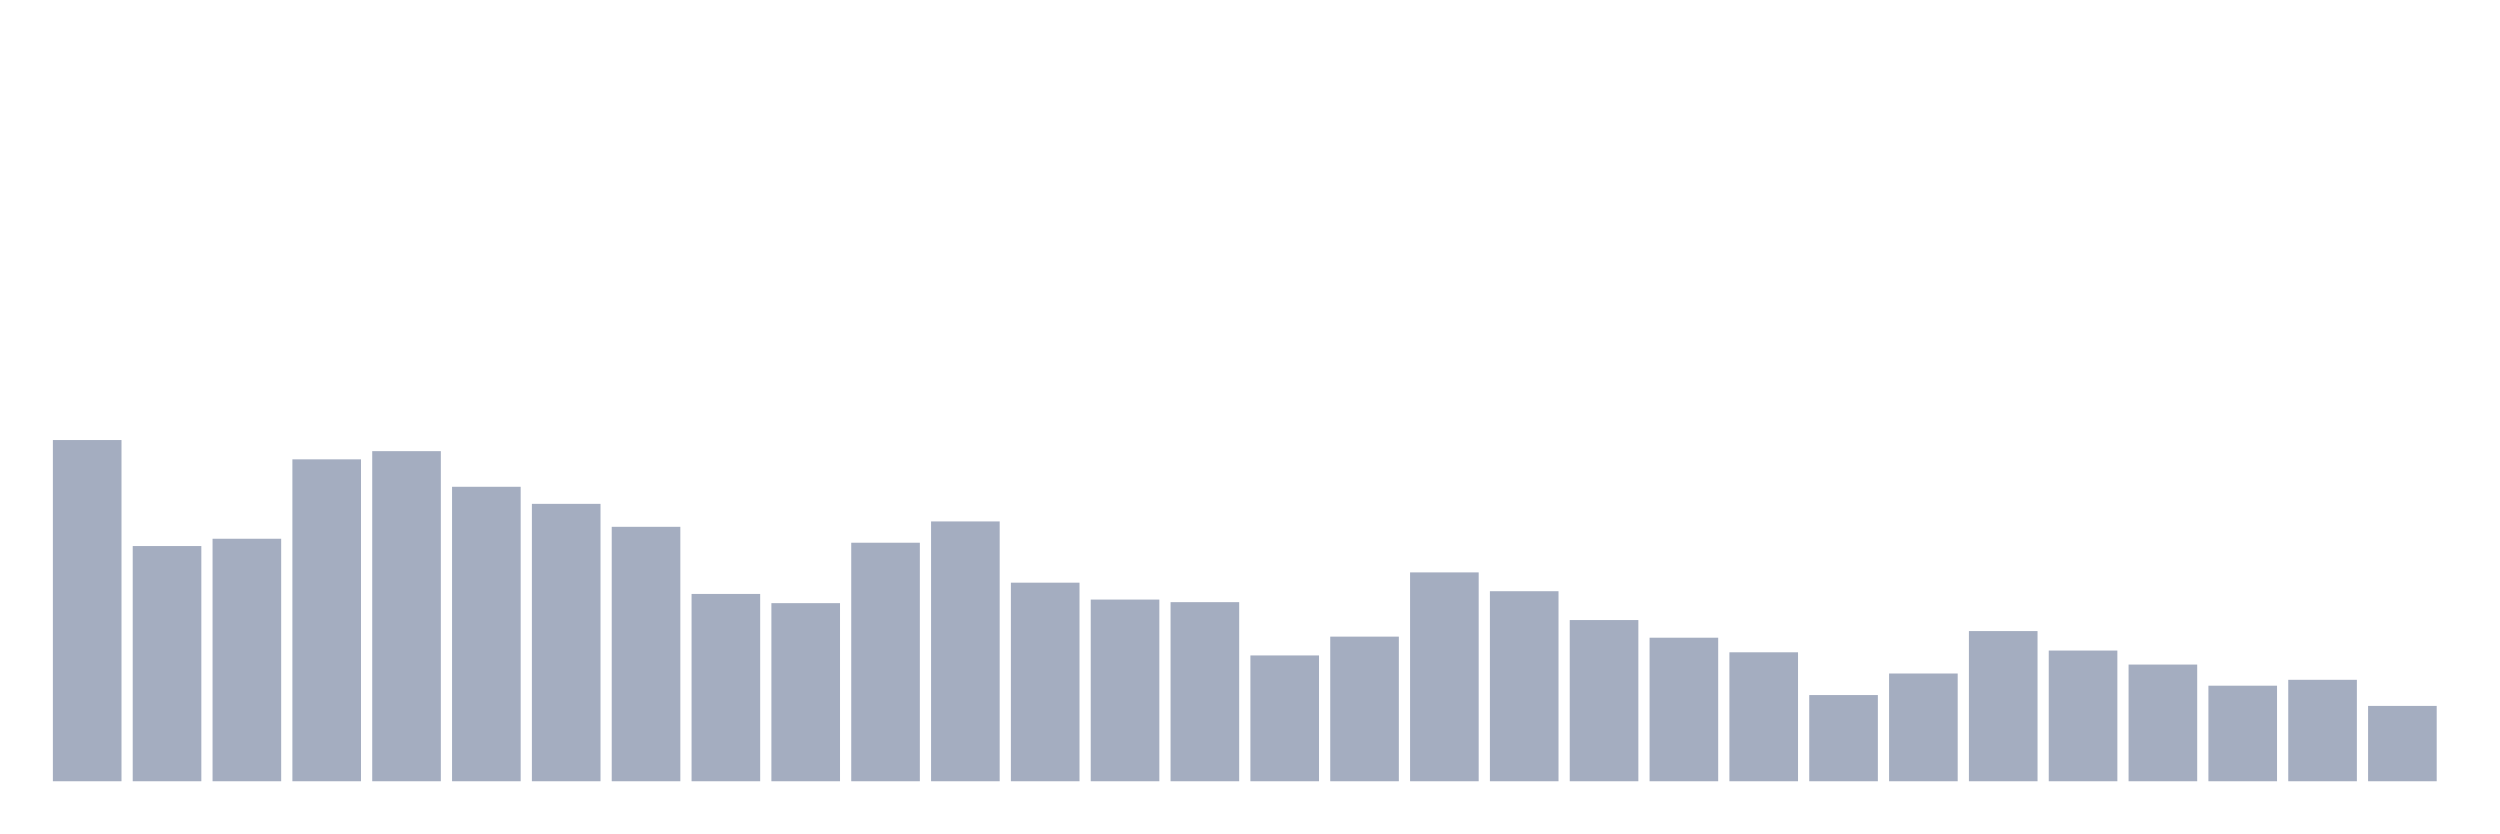
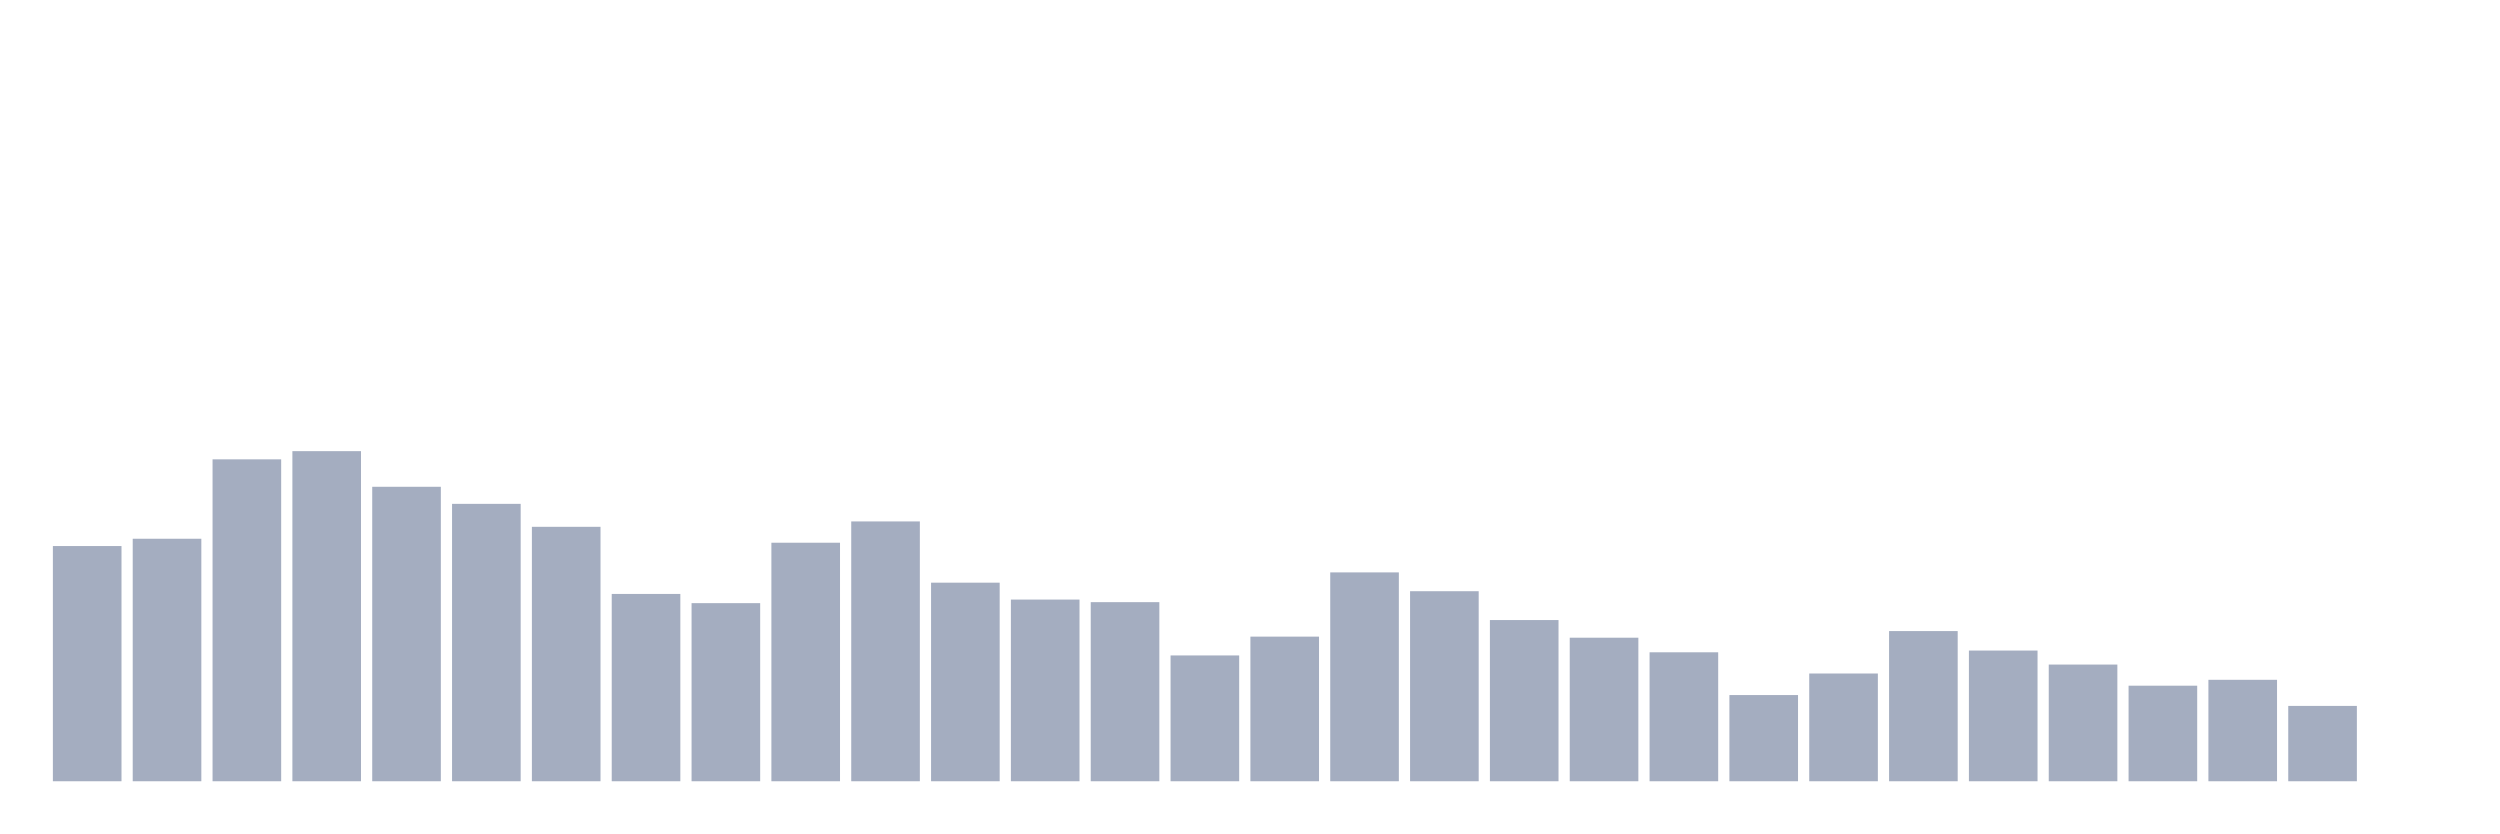
<svg xmlns="http://www.w3.org/2000/svg" viewBox="0 0 480 160">
  <g transform="translate(10,10)">
-     <rect class="bar" x="0.153" width="13.175" y="74.487" height="65.513" fill="rgb(164,173,192)" />
-     <rect class="bar" x="15.482" width="13.175" y="94.84" height="45.16" fill="rgb(164,173,192)" />
-     <rect class="bar" x="30.81" width="13.175" y="93.439" height="46.561" fill="rgb(164,173,192)" />
-     <rect class="bar" x="46.138" width="13.175" y="78.195" height="61.805" fill="rgb(164,173,192)" />
-     <rect class="bar" x="61.466" width="13.175" y="76.62" height="63.38" fill="rgb(164,173,192)" />
-     <rect class="bar" x="76.794" width="13.175" y="83.462" height="56.538" fill="rgb(164,173,192)" />
-     <rect class="bar" x="92.123" width="13.175" y="86.74" height="53.26" fill="rgb(164,173,192)" />
-     <rect class="bar" x="107.451" width="13.175" y="91.148" height="48.852" fill="rgb(164,173,192)" />
-     <rect class="bar" x="122.779" width="13.175" y="104.037" height="35.963" fill="rgb(164,173,192)" />
-     <rect class="bar" x="138.107" width="13.175" y="105.804" height="34.196" fill="rgb(164,173,192)" />
-     <rect class="bar" x="153.436" width="13.175" y="94.203" height="45.797" fill="rgb(164,173,192)" />
-     <rect class="bar" x="168.764" width="13.175" y="90.114" height="49.886" fill="rgb(164,173,192)" />
-     <rect class="bar" x="184.092" width="13.175" y="101.873" height="38.127" fill="rgb(164,173,192)" />
-     <rect class="bar" x="199.42" width="13.175" y="105.119" height="34.881" fill="rgb(164,173,192)" />
-     <rect class="bar" x="214.748" width="13.175" y="105.613" height="34.387" fill="rgb(164,173,192)" />
-     <rect class="bar" x="230.077" width="13.175" y="115.845" height="24.155" fill="rgb(164,173,192)" />
-     <rect class="bar" x="245.405" width="13.175" y="112.232" height="27.768" fill="rgb(164,173,192)" />
-     <rect class="bar" x="260.733" width="13.175" y="99.9" height="40.1" fill="rgb(164,173,192)" />
-     <rect class="bar" x="276.061" width="13.175" y="103.512" height="36.488" fill="rgb(164,173,192)" />
-     <rect class="bar" x="291.39" width="13.175" y="109.05" height="30.95" fill="rgb(164,173,192)" />
-     <rect class="bar" x="306.718" width="13.175" y="112.439" height="27.561" fill="rgb(164,173,192)" />
-     <rect class="bar" x="322.046" width="13.175" y="115.24" height="24.76" fill="rgb(164,173,192)" />
-     <rect class="bar" x="337.374" width="13.175" y="123.451" height="16.549" fill="rgb(164,173,192)" />
-     <rect class="bar" x="352.702" width="13.175" y="119.313" height="20.687" fill="rgb(164,173,192)" />
-     <rect class="bar" x="368.031" width="13.175" y="111.166" height="28.834" fill="rgb(164,173,192)" />
-     <rect class="bar" x="383.359" width="13.175" y="114.906" height="25.094" fill="rgb(164,173,192)" />
-     <rect class="bar" x="398.687" width="13.175" y="117.595" height="22.405" fill="rgb(164,173,192)" />
-     <rect class="bar" x="414.015" width="13.175" y="121.653" height="18.347" fill="rgb(164,173,192)" />
-     <rect class="bar" x="429.344" width="13.175" y="120.523" height="19.477" fill="rgb(164,173,192)" />
-     <rect class="bar" x="444.672" width="13.175" y="125.535" height="14.465" fill="rgb(164,173,192)" />
+     <rect class="bar" x="0.153" width="13.175" y="94.84" height="45.16" fill="rgb(164,173,192)" />
+     <rect class="bar" x="15.482" width="13.175" y="93.439" height="46.561" fill="rgb(164,173,192)" />
+     <rect class="bar" x="30.81" width="13.175" y="78.195" height="61.805" fill="rgb(164,173,192)" />
+     <rect class="bar" x="46.138" width="13.175" y="76.62" height="63.38" fill="rgb(164,173,192)" />
+     <rect class="bar" x="61.466" width="13.175" y="83.462" height="56.538" fill="rgb(164,173,192)" />
+     <rect class="bar" x="76.794" width="13.175" y="86.74" height="53.26" fill="rgb(164,173,192)" />
+     <rect class="bar" x="92.123" width="13.175" y="91.148" height="48.852" fill="rgb(164,173,192)" />
+     <rect class="bar" x="107.451" width="13.175" y="104.037" height="35.963" fill="rgb(164,173,192)" />
+     <rect class="bar" x="122.779" width="13.175" y="105.804" height="34.196" fill="rgb(164,173,192)" />
+     <rect class="bar" x="138.107" width="13.175" y="94.203" height="45.797" fill="rgb(164,173,192)" />
+     <rect class="bar" x="153.436" width="13.175" y="90.114" height="49.886" fill="rgb(164,173,192)" />
+     <rect class="bar" x="168.764" width="13.175" y="101.873" height="38.127" fill="rgb(164,173,192)" />
+     <rect class="bar" x="184.092" width="13.175" y="105.119" height="34.881" fill="rgb(164,173,192)" />
+     <rect class="bar" x="199.42" width="13.175" y="105.613" height="34.387" fill="rgb(164,173,192)" />
+     <rect class="bar" x="214.748" width="13.175" y="115.845" height="24.155" fill="rgb(164,173,192)" />
+     <rect class="bar" x="230.077" width="13.175" y="112.232" height="27.768" fill="rgb(164,173,192)" />
+     <rect class="bar" x="245.405" width="13.175" y="99.9" height="40.1" fill="rgb(164,173,192)" />
+     <rect class="bar" x="260.733" width="13.175" y="103.512" height="36.488" fill="rgb(164,173,192)" />
+     <rect class="bar" x="276.061" width="13.175" y="109.05" height="30.95" fill="rgb(164,173,192)" />
+     <rect class="bar" x="291.39" width="13.175" y="112.439" height="27.561" fill="rgb(164,173,192)" />
+     <rect class="bar" x="306.718" width="13.175" y="115.24" height="24.76" fill="rgb(164,173,192)" />
+     <rect class="bar" x="322.046" width="13.175" y="123.451" height="16.549" fill="rgb(164,173,192)" />
+     <rect class="bar" x="337.374" width="13.175" y="119.313" height="20.687" fill="rgb(164,173,192)" />
+     <rect class="bar" x="352.702" width="13.175" y="111.166" height="28.834" fill="rgb(164,173,192)" />
+     <rect class="bar" x="368.031" width="13.175" y="114.906" height="25.094" fill="rgb(164,173,192)" />
+     <rect class="bar" x="383.359" width="13.175" y="117.595" height="22.405" fill="rgb(164,173,192)" />
+     <rect class="bar" x="398.687" width="13.175" y="121.653" height="18.347" fill="rgb(164,173,192)" />
+     <rect class="bar" x="414.015" width="13.175" y="120.523" height="19.477" fill="rgb(164,173,192)" />
+     <rect class="bar" x="429.344" width="13.175" y="125.535" height="14.465" fill="rgb(164,173,192)" />
+     <rect class="bar" x="444.672" width="13.175" y="140" height="0" fill="rgb(164,173,192)" />
  </g>
</svg>
